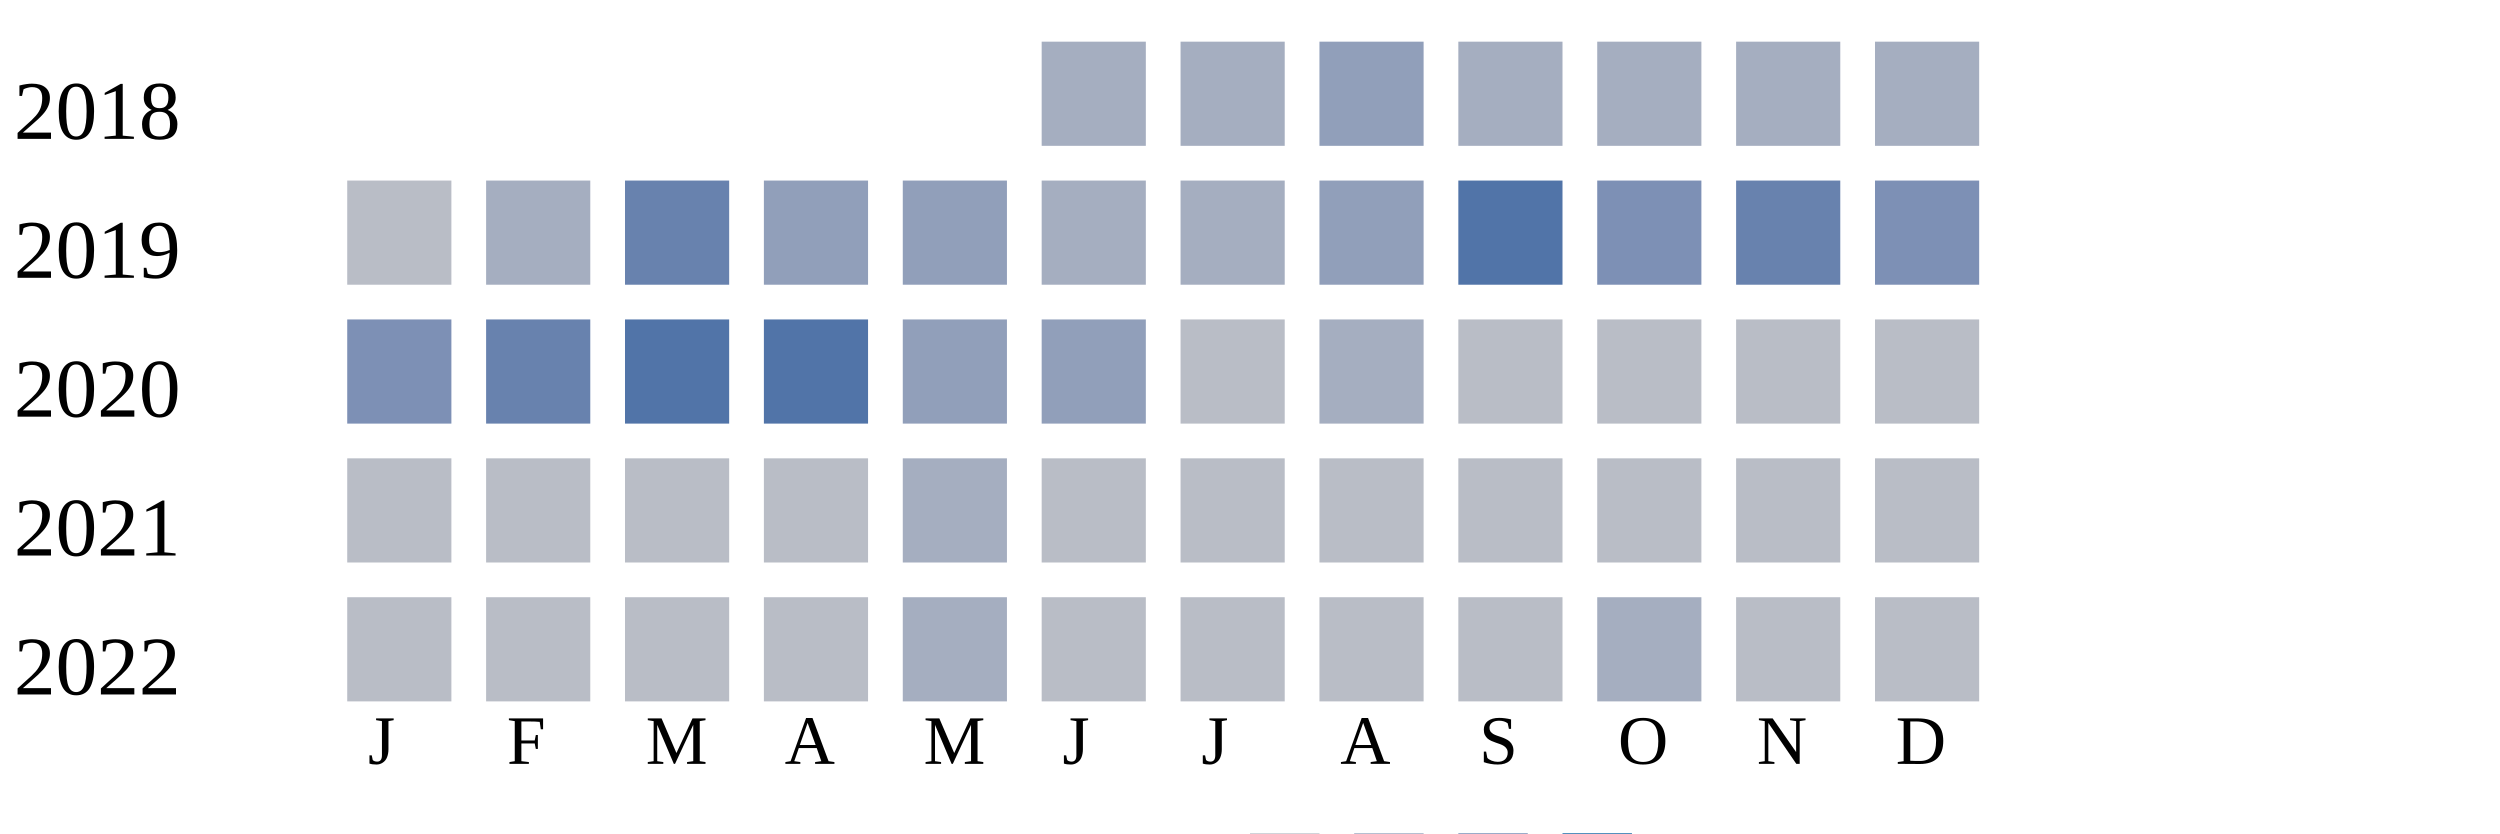
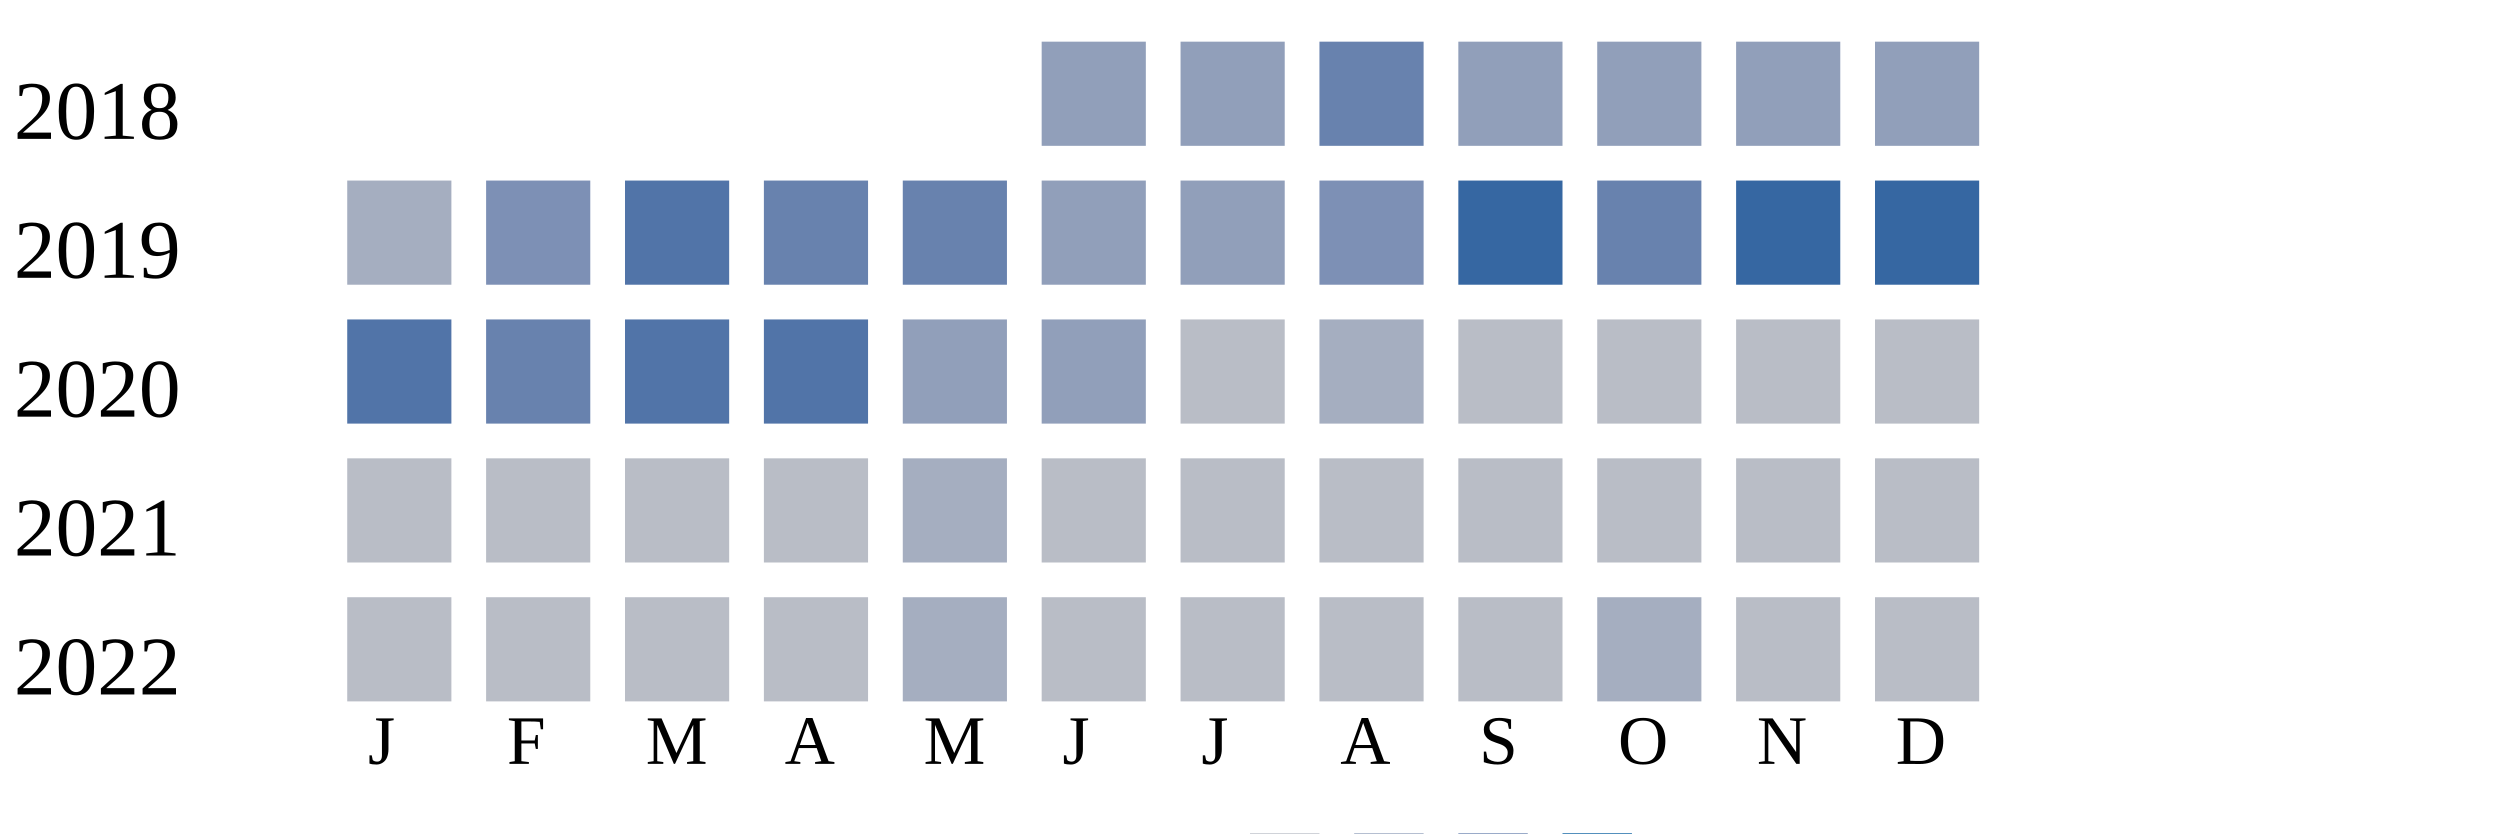
<svg xmlns="http://www.w3.org/2000/svg" width="360" height="120">
  <g transform="translate(0 0)">
    <text x="2" y="20">2018</text>
-     <rect x="150" y="6" width="15" height="15" fill="#a5aec0" />
-     <rect x="170" y="6" width="15" height="15" fill="#a5aec0" />
-     <rect x="190" y="6" width="15" height="15" fill="#919fba" />
-     <rect x="210" y="6" width="15" height="15" fill="#a5aec0" />
-     <rect x="230" y="6" width="15" height="15" fill="#a5aec0" />
-     <rect x="250" y="6" width="15" height="15" fill="#a5aec0" />
-     <rect x="270" y="6" width="15" height="15" fill="#a5aec0" />
+     <rect x="150" y="6" width="15" height="15" fill="#919fba" />
+     <rect x="170" y="6" width="15" height="15" fill="#919fba" />
+     <rect x="190" y="6" width="15" height="15" fill="#6882ae" />
+     <rect x="210" y="6" width="15" height="15" fill="#919fba" />
+     <rect x="230" y="6" width="15" height="15" fill="#919fba" />
+     <rect x="250" y="6" width="15" height="15" fill="#919fba" />
+     <rect x="270" y="6" width="15" height="15" fill="#919fba" />
  </g>
  <g transform="translate(0 20)">
    <text x="2" y="20">2019</text>
-     <rect x="50" y="6" width="15" height="15" fill="#b9bdc6" />
-     <rect x="70" y="6" width="15" height="15" fill="#a5aec0" />
-     <rect x="90" y="6" width="15" height="15" fill="#6882ae" />
-     <rect x="110" y="6" width="15" height="15" fill="#919fba" />
-     <rect x="130" y="6" width="15" height="15" fill="#919fba" />
-     <rect x="150" y="6" width="15" height="15" fill="#a5aec0" />
-     <rect x="170" y="6" width="15" height="15" fill="#a5aec0" />
-     <rect x="190" y="6" width="15" height="15" fill="#919fba" />
-     <rect x="210" y="6" width="15" height="15" fill="#5174a8" />
-     <rect x="230" y="6" width="15" height="15" fill="#7d90b5" />
-     <rect x="250" y="6" width="15" height="15" fill="#6882ae" />
-     <rect x="270" y="6" width="15" height="15" fill="#7d90b5" />
+     <rect x="50" y="6" width="15" height="15" fill="#a5aec0" />
+     <rect x="70" y="6" width="15" height="15" fill="#7d90b5" />
+     <rect x="90" y="6" width="15" height="15" fill="#5174a8" />
+     <rect x="110" y="6" width="15" height="15" fill="#6882ae" />
+     <rect x="130" y="6" width="15" height="15" fill="#6882ae" />
+     <rect x="150" y="6" width="15" height="15" fill="#919fba" />
+     <rect x="170" y="6" width="15" height="15" fill="#919fba" />
+     <rect x="190" y="6" width="15" height="15" fill="#7d90b5" />
+     <rect x="210" y="6" width="15" height="15" fill="#3667a2" />
+     <rect x="230" y="6" width="15" height="15" fill="#6882ae" />
+     <rect x="250" y="6" width="15" height="15" fill="#3667a2" />
+     <rect x="270" y="6" width="15" height="15" fill="#3667a2" />
  </g>
  <g transform="translate(0 40)">
    <text x="2" y="20">2020</text>
-     <rect x="50" y="6" width="15" height="15" fill="#7d90b5" />
+     <rect x="50" y="6" width="15" height="15" fill="#5174a8" />
    <rect x="70" y="6" width="15" height="15" fill="#6882ae" />
    <rect x="90" y="6" width="15" height="15" fill="#5174a8" />
    <rect x="110" y="6" width="15" height="15" fill="#5174a8" />
    <rect x="130" y="6" width="15" height="15" fill="#919fba" />
    <rect x="150" y="6" width="15" height="15" fill="#919fba" />
    <rect x="170" y="6" width="15" height="15" fill="#b9bdc6" />
    <rect x="190" y="6" width="15" height="15" fill="#a5aec0" />
    <rect x="210" y="6" width="15" height="15" fill="#b9bdc6" />
    <rect x="230" y="6" width="15" height="15" fill="#b9bdc6" />
    <rect x="250" y="6" width="15" height="15" fill="#b9bdc6" />
    <rect x="270" y="6" width="15" height="15" fill="#b9bdc6" />
  </g>
  <g transform="translate(0 60)">
    <text x="2" y="20">2021</text>
    <rect x="50" y="6" width="15" height="15" fill="#b9bdc6" />
    <rect x="70" y="6" width="15" height="15" fill="#b9bdc6" />
    <rect x="90" y="6" width="15" height="15" fill="#b9bdc6" />
    <rect x="110" y="6" width="15" height="15" fill="#b9bdc6" />
    <rect x="130" y="6" width="15" height="15" fill="#a5aec0" />
    <rect x="150" y="6" width="15" height="15" fill="#b9bdc6" />
    <rect x="170" y="6" width="15" height="15" fill="#b9bdc6" />
    <rect x="190" y="6" width="15" height="15" fill="#b9bdc6" />
    <rect x="210" y="6" width="15" height="15" fill="#b9bdc6" />
    <rect x="230" y="6" width="15" height="15" fill="#b9bdc6" />
    <rect x="250" y="6" width="15" height="15" fill="#b9bdc6" />
    <rect x="270" y="6" width="15" height="15" fill="#b9bdc6" />
  </g>
  <g transform="translate(0 80)">
    <text x="2" y="20">2022</text>
    <rect x="50" y="6" width="15" height="15" fill="#b9bdc6" />
    <rect x="70" y="6" width="15" height="15" fill="#b9bdc6" />
    <rect x="90" y="6" width="15" height="15" fill="#b9bdc6" />
    <rect x="110" y="6" width="15" height="15" fill="#b9bdc6" />
    <rect x="130" y="6" width="15" height="15" fill="#a5aec0" />
    <rect x="150" y="6" width="15" height="15" fill="#b9bdc6" />
    <rect x="170" y="6" width="15" height="15" fill="#b9bdc6" />
    <rect x="190" y="6" width="15" height="15" fill="#b9bdc6" />
    <rect x="210" y="6" width="15" height="15" fill="#b9bdc6" />
    <rect x="230" y="6" width="15" height="15" fill="#a5aec0" />
    <rect x="250" y="6" width="15" height="15" fill="#b9bdc6" />
    <rect x="270" y="6" width="15" height="15" fill="#b9bdc6" />
  </g>
  <text style="font-size: 10px; text-align: center" x="53" y="110">J</text>
  <text style="font-size: 10px; text-align: center" x="73" y="110">F</text>
  <text style="font-size: 10px; text-align: center" x="93" y="110">M</text>
  <text style="font-size: 10px; text-align: center" x="113" y="110">A</text>
  <text style="font-size: 10px; text-align: center" x="133" y="110">M</text>
  <text style="font-size: 10px; text-align: center" x="153" y="110">J</text>
  <text style="font-size: 10px; text-align: center" x="173" y="110">J</text>
  <text style="font-size: 10px; text-align: center" x="193" y="110">A</text>
  <text style="font-size: 10px; text-align: center" x="213" y="110">S</text>
  <text style="font-size: 10px; text-align: center" x="233" y="110">O</text>
  <text style="font-size: 10px; text-align: center" x="253" y="110">N</text>
  <text style="font-size: 10px; text-align: center" x="273" y="110">D</text>
  <text style="font-size: 10px;" x="155" y="129">Less</text>
  <rect fill="#b9bdc6" width="10" height="10" x="180" y="120" />
  <rect fill="#919fba" width="10" height="10" x="195" y="120" />
  <rect fill="#6882ae" width="10" height="10" x="210" y="120" />
  <rect fill="#005a9c" width="10" height="10" x="225" y="120" />
  <text x="240" y="129" style="font-size: 10px;">More</text>
</svg>
